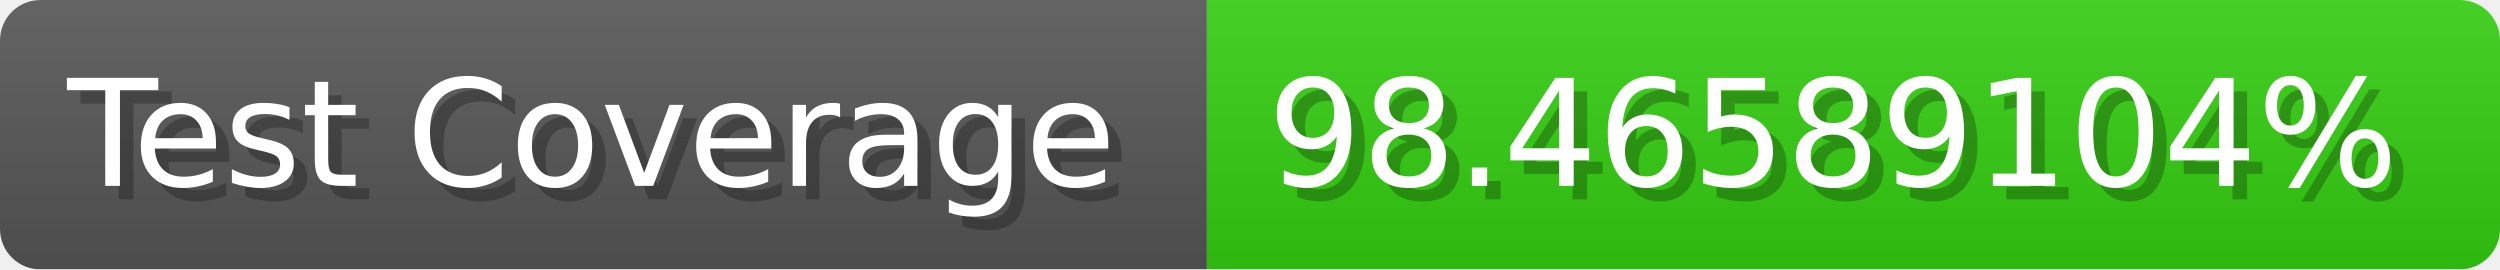
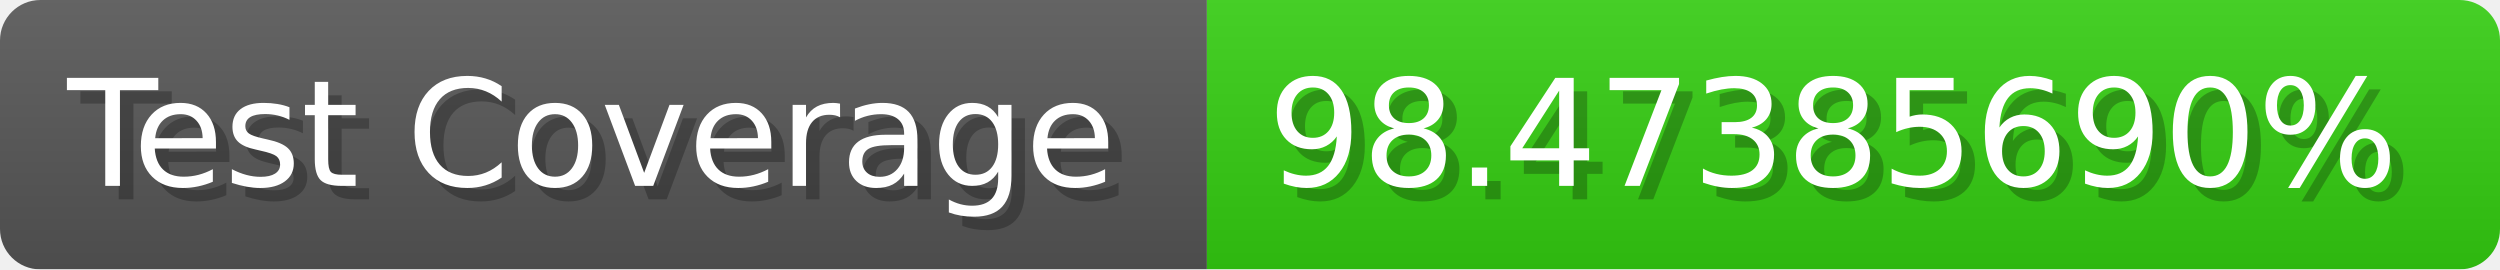
- <svg xmlns="http://www.w3.org/2000/svg" width="185.6" height="20" viewBox="0 0 1856 200" role="img" aria-label="Test Coverage: 98.46589104%">
+ <svg xmlns="http://www.w3.org/2000/svg" width="185.6" height="20" viewBox="0 0 1856 200" role="img" aria-label="Test Coverage: 98.47385690%">
  <linearGradient id="a" x2="0" y2="100%">
    <stop offset="0" stop-opacity=".1" stop-color="#EEE" />
    <stop offset="1" stop-opacity=".1" />
  </linearGradient>
  <mask id="m">
    <rect width="1856" height="200" rx="30" fill="#FFF" />
  </mask>
  <g mask="url(#m)">
    <rect width="896" height="200" fill="#555" />
    <rect width="960" height="200" fill="#3C1" x="896" />
    <rect width="1856" height="200" fill="url(#a)" />
  </g>
  <g aria-hidden="true" fill="#fff" text-anchor="start" font-family="Verdana,DejaVu Sans,sans-serif" font-size="110">
    <text x="60" y="148" textLength="796" fill="#000" opacity="0.25">Test Coverage</text>
    <text x="50" y="138" textLength="796">Test Coverage</text>
-     <text x="951" y="148" textLength="860" fill="#000" opacity="0.25">98.46589104%</text>
-     <text x="941" y="138" textLength="860">98.46589104%</text>
+     <text x="951" y="148" textLength="860" fill="#000" opacity="0.25">98.47385690%</text>
+     <text x="941" y="138" textLength="860">98.47385690%</text>
  </g>
</svg>
